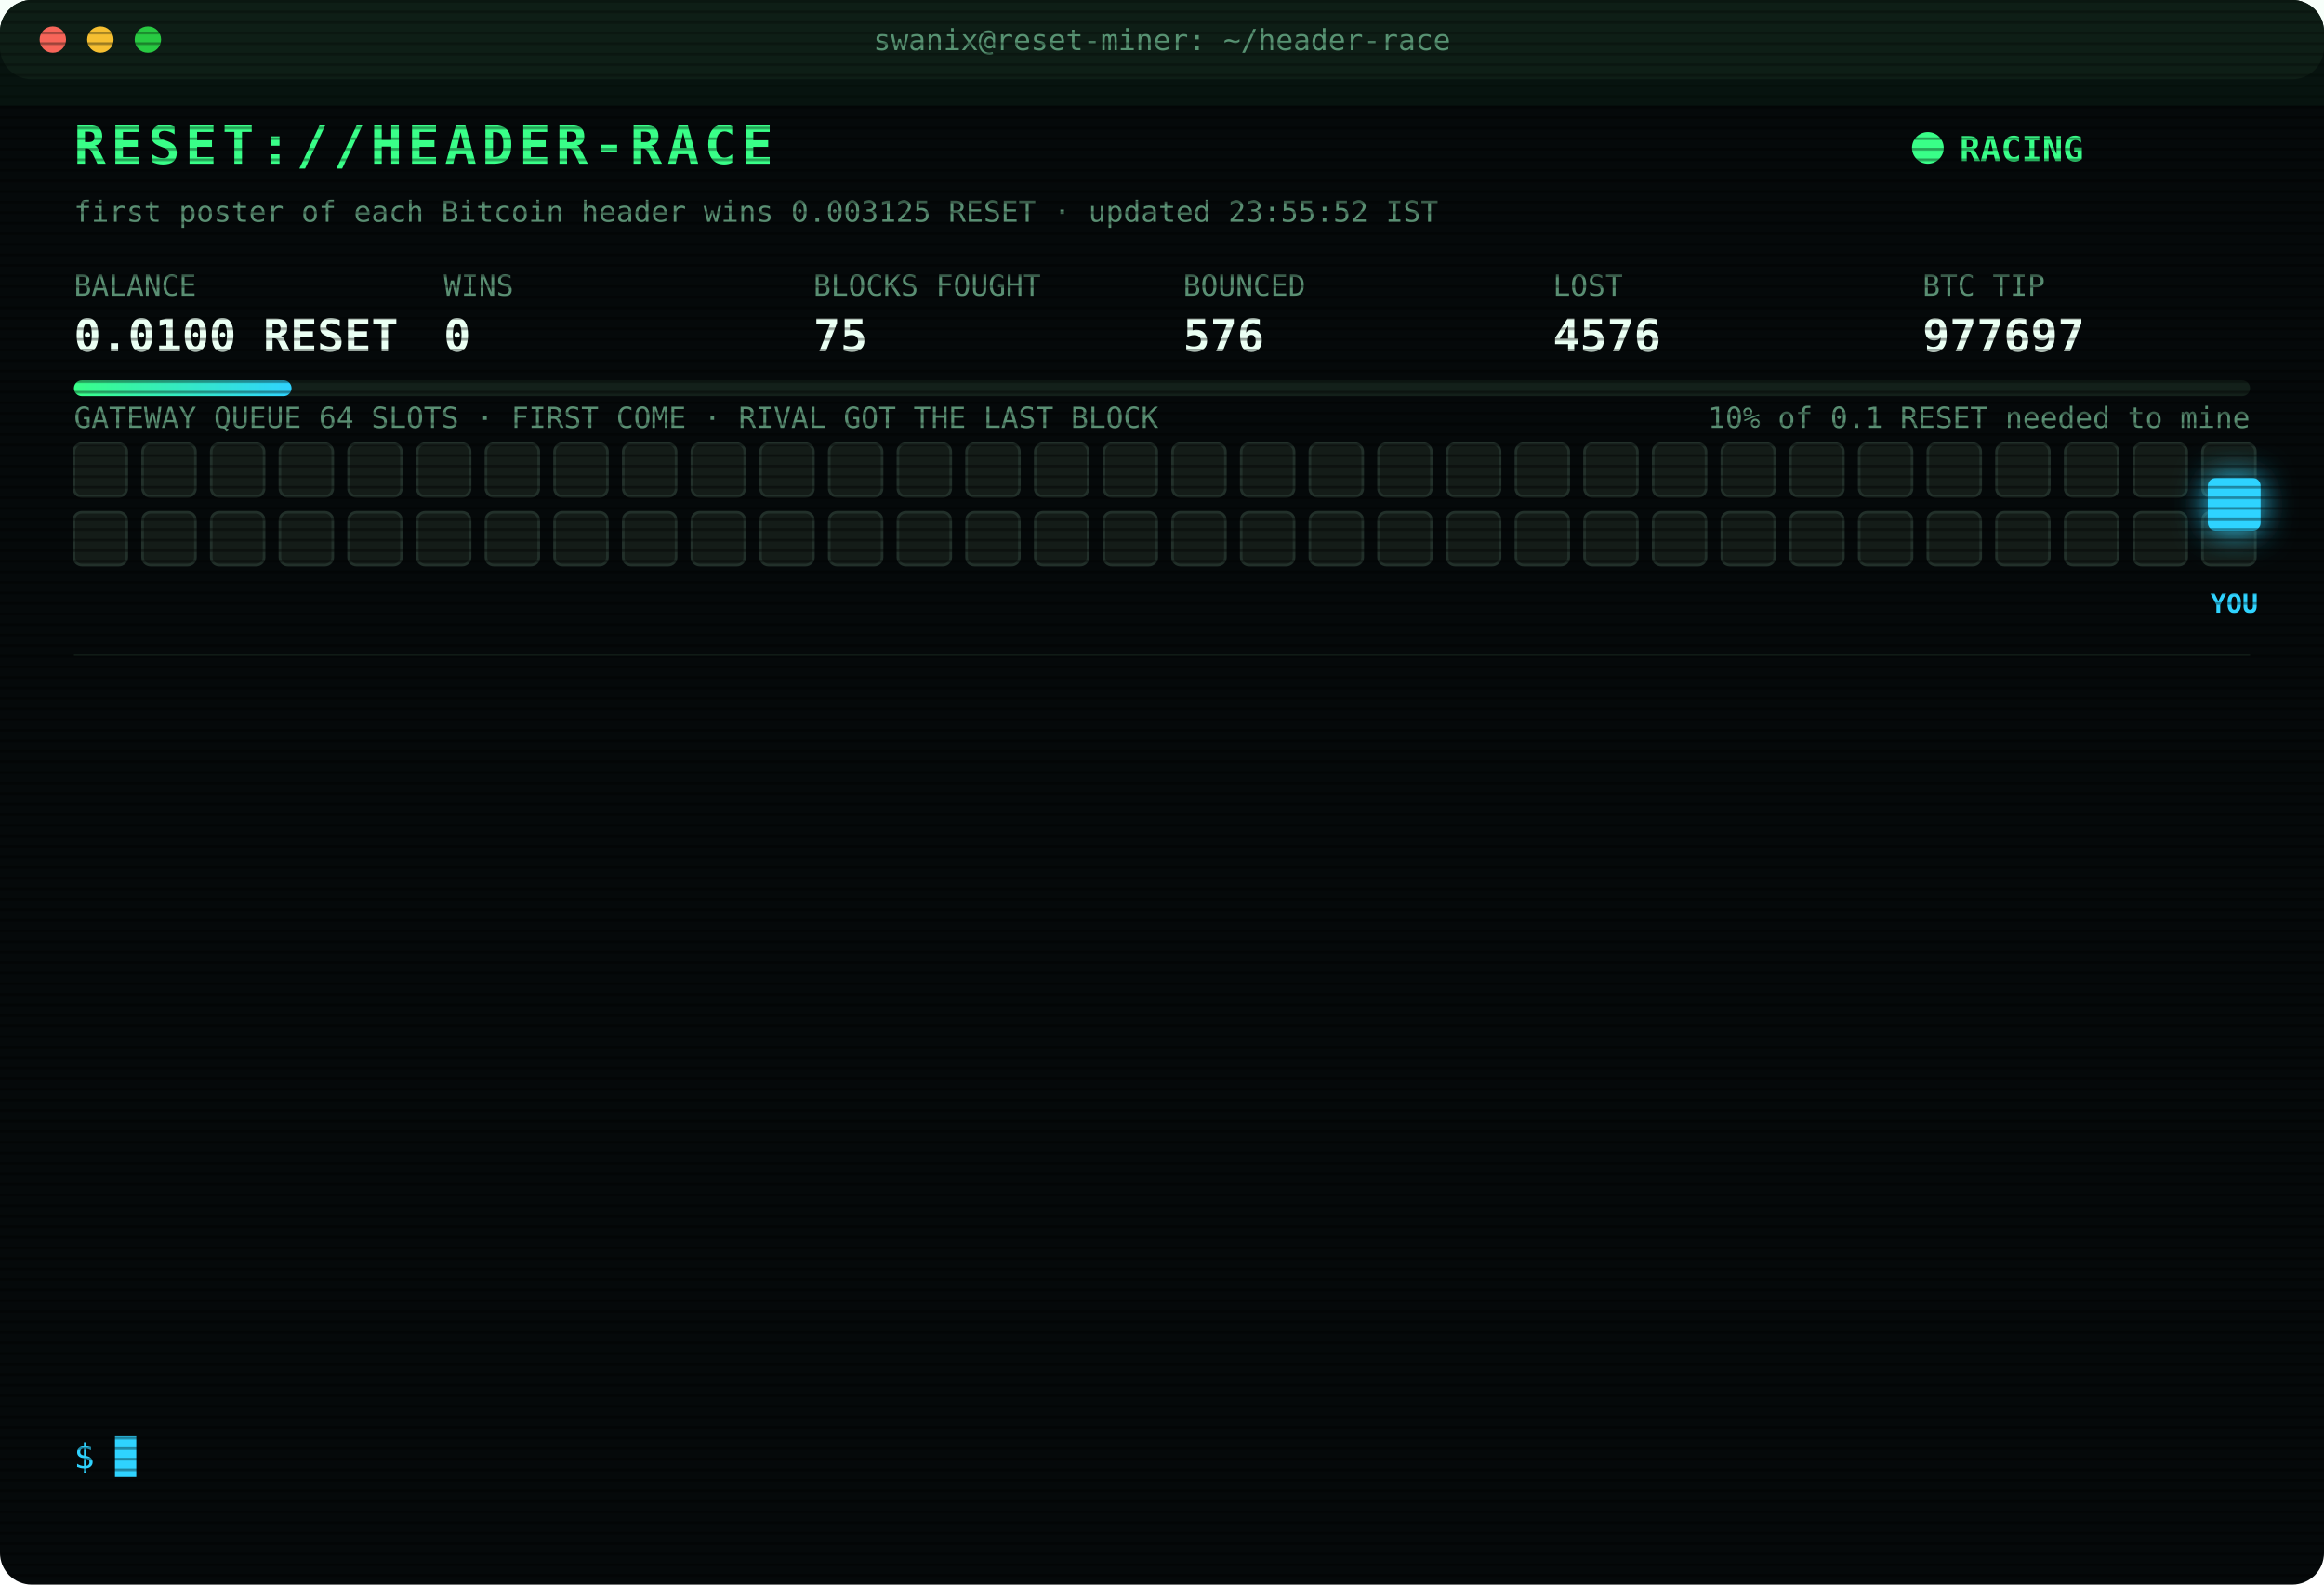
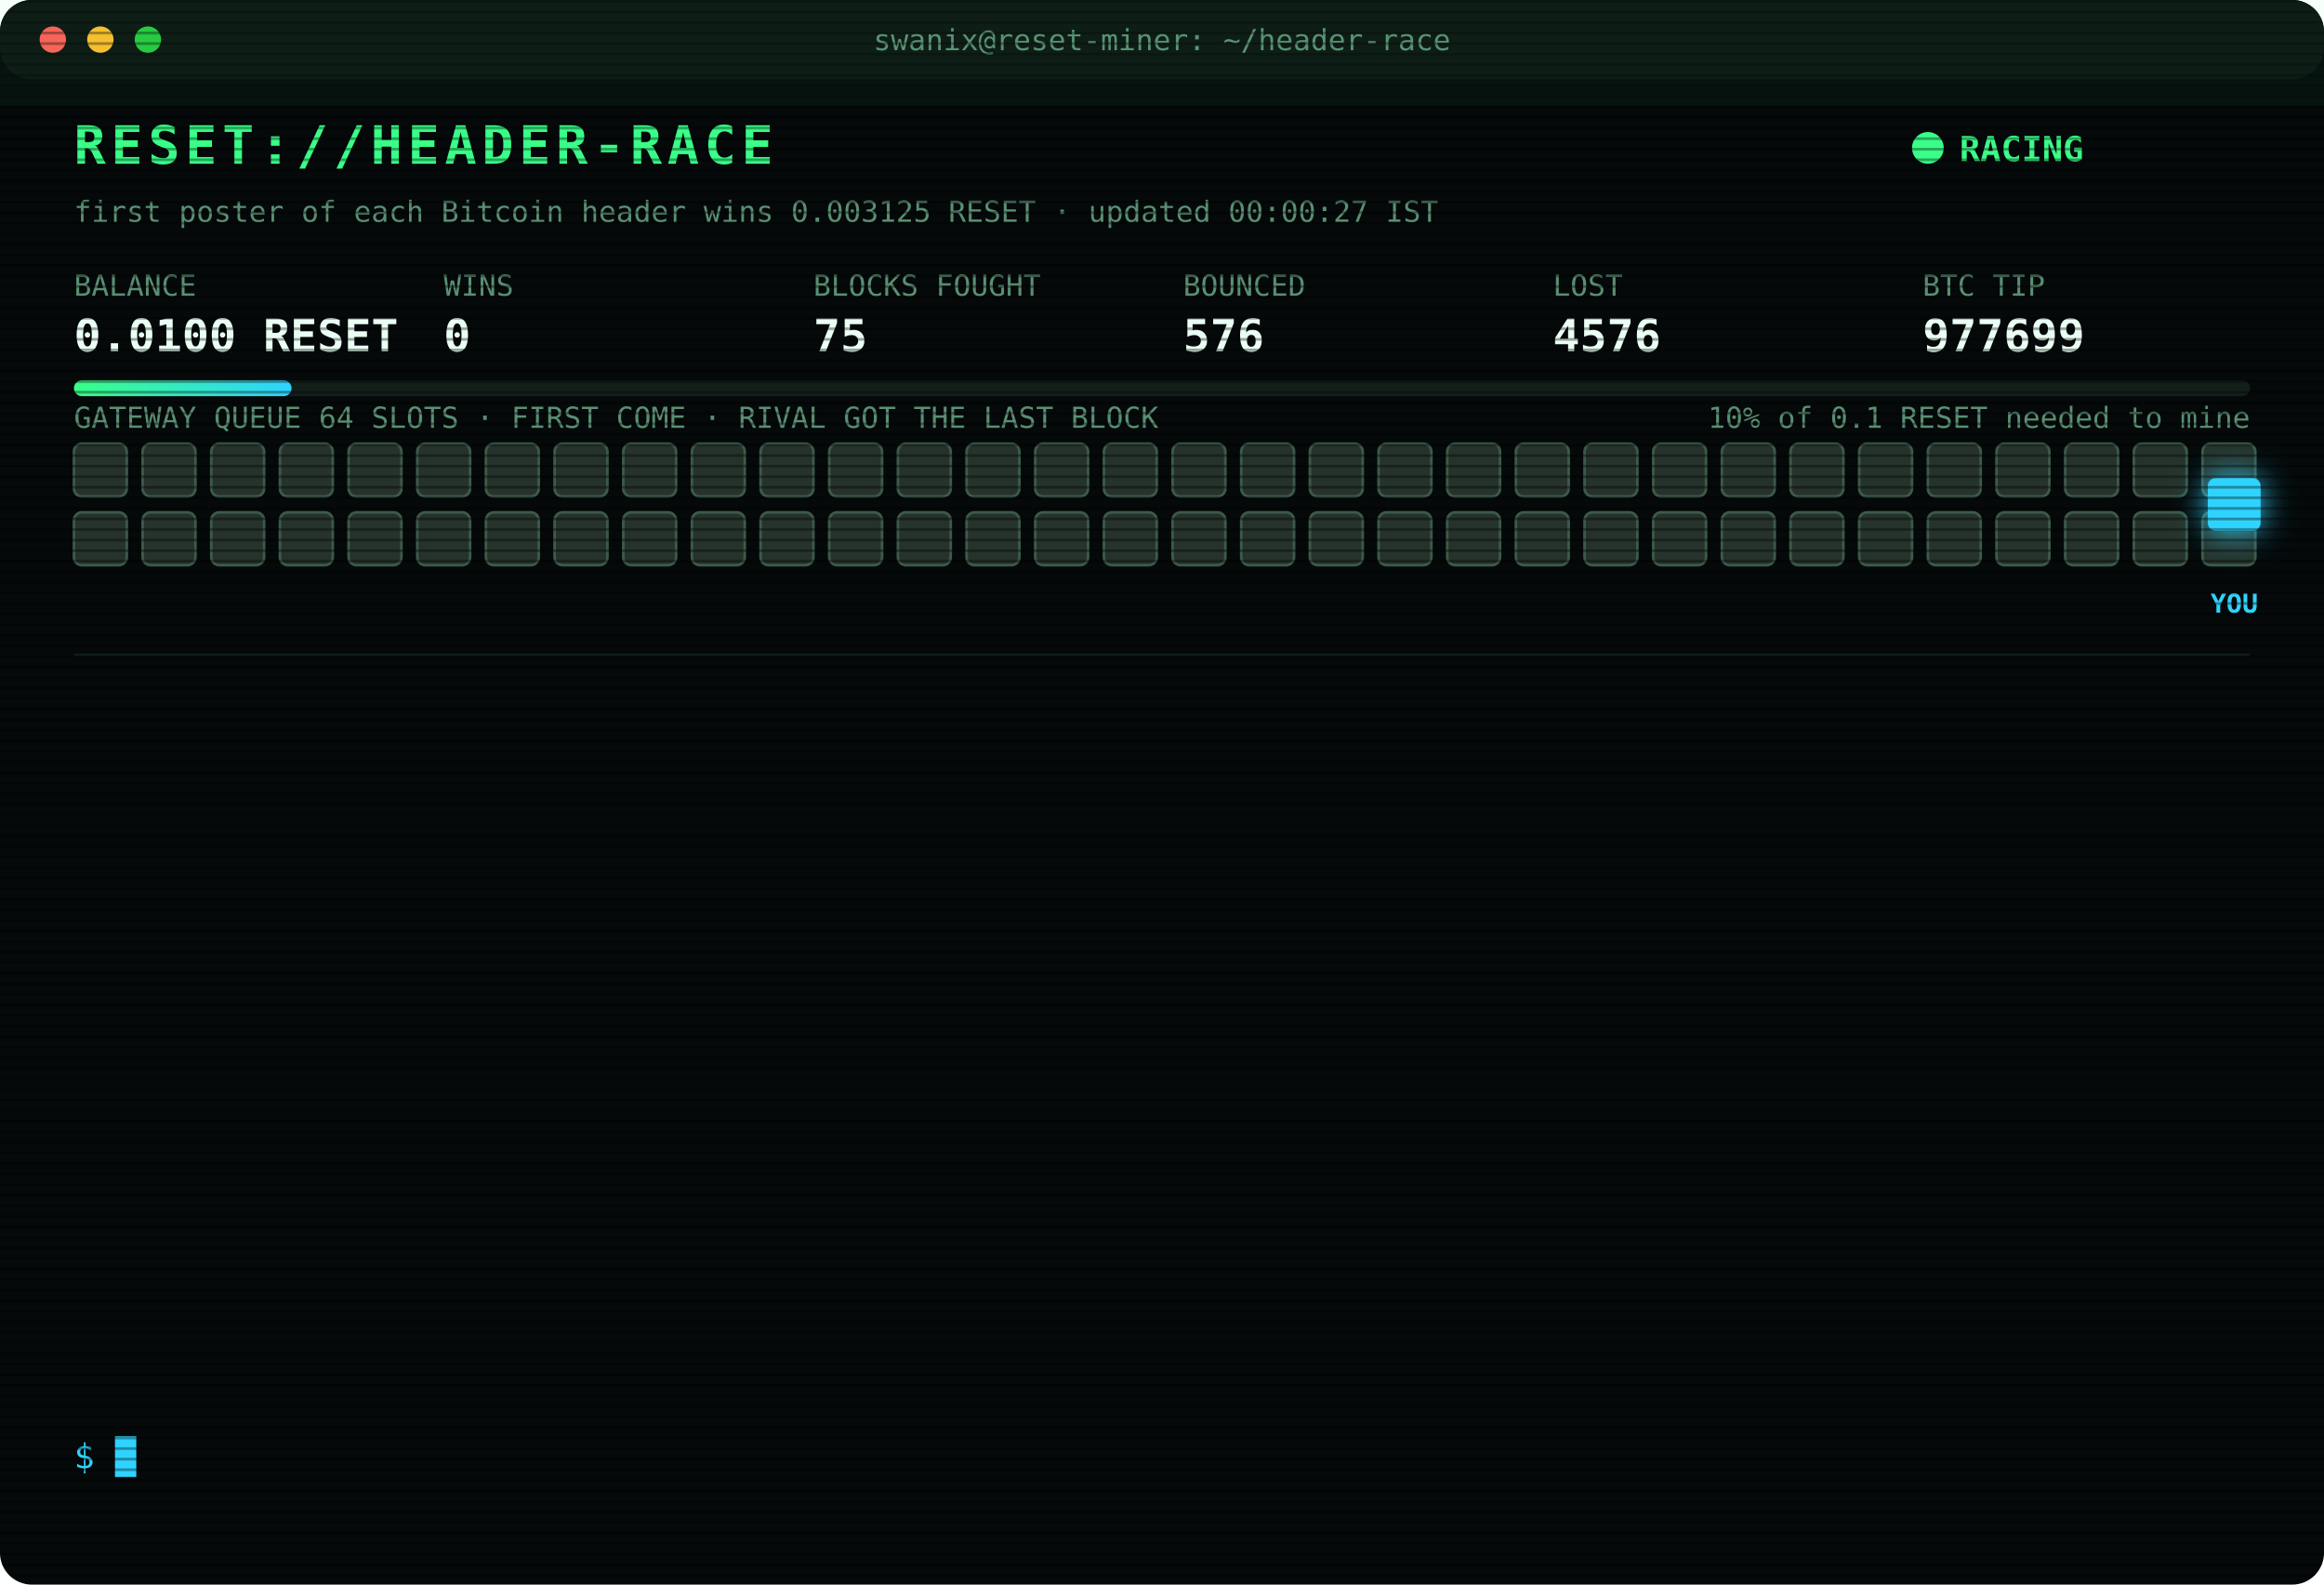
<svg xmlns="http://www.w3.org/2000/svg" width="880" height="600" viewBox="0 0 880 600" font-family="ui-monospace,SFMono-Regular,Menlo,Consolas,monospace">
  <style>
text{font-size:13px;fill:#7CFFB2}
.title{font-size:20px;font-weight:700;fill:#39FF88;letter-spacing:2px;animation:glitch 3s infinite steps(1)}
.sub{fill:#2fd3ff}.k{fill:#5a8f73;font-size:11px}.v{font-size:17px;font-weight:700;fill:#eafff3}
.ts{fill:#3f6b56}.boot{fill:#2fd3ff}.dim{fill:#5a8f73}.bad{fill:#ff4d6d}.warn{fill:#ffd23f}.mag{fill:#ff5cf0}.win{fill:#39FF88;font-weight:700}
.tag{font-size:10px;fill:#2fd3ff;font-weight:700}
.rival{fill:#26332c;stroke:#3c5a49;animation:jam 1.2s infinite alternate}
.idle{fill:#141c18;stroke:#22302a;animation:breathe 4s infinite}
.me{fill:#2fd3ff;filter:drop-shadow(0 0 6px #2fd3ff)}
.hover{animation:nudge 1.1s infinite ease-in-out}.bounce{animation:kick 1.4s infinite}
.ln{opacity:0;animation:in .4s forwards}
.cur{animation:blink 1s infinite steps(1)}
.scan{animation:scan 6s infinite linear}
.led{animation:blink 1.4s infinite}
@keyframes in{from{opacity:0;transform:translateX(-6px)}to{opacity:1;transform:none}}
@keyframes blink{50%{opacity:0}}
@keyframes jam{to{fill:#33463b}}
@keyframes breathe{50%{opacity:.4}}
@keyframes nudge{50%{transform:translateX(-10px)}}
@keyframes kick{0%,100%{transform:none}30%{transform:translateX(-14px)}55%{transform:translateX(10px) translateY(-6px)}}
@keyframes glitch{0%,92%{transform:none}93%{transform:translateX(2px);fill:#ff4d6d}95%{transform:translateX(-2px);fill:#2fd3ff}97%{transform:none}}
@keyframes scan{from{transform:translateY(-40px)}to{transform:translateY(600px)}}
</style>
  <defs>
    <pattern id="sl" width="4" height="4" patternUnits="userSpaceOnUse">
      <rect width="4" height="1" fill="#000" opacity=".35" />
    </pattern>
    <linearGradient id="bar">
      <stop offset="0" stop-color="#39FF88" />
      <stop offset="1" stop-color="#2fd3ff" />
    </linearGradient>
  </defs>
  <rect width="880" height="600" rx="12" fill="#05090a" />
  <rect width="880" height="30" rx="12" fill="#0d1512" />
  <circle cx="20" cy="15" r="5" fill="#ff5f57" />
  <circle cx="38" cy="15" r="5" fill="#febc2e" />
  <circle cx="56" cy="15" r="5" fill="#28c840" />
  <text x="440" y="19" text-anchor="middle" class="k">swanix@reset-miner: ~/header-race</text>
  <text x="28" y="62" class="title">RESET://HEADER-RACE</text>
  <circle class="led" cx="730" cy="56" r="6" fill="#39FF88" />
  <text x="742" y="61" class="win">RACING</text>
-   <text x="28" y="84" class="k">first poster of each Bitcoin header wins 0.003125 RESET · updated 23:55:52 IST</text>
+   <text x="28" y="84" class="k">first poster of each Bitcoin header wins 0.003125 RESET · updated 00:00:27 IST</text>
  <text x="28" y="112" class="k">BALANCE</text>
  <text x="28" y="133" class="v">0.0100 RESET</text>
  <text x="168" y="112" class="k">WINS</text>
  <text x="168" y="133" class="v">0</text>
  <text x="308" y="112" class="k">BLOCKS FOUGHT</text>
  <text x="308" y="133" class="v">75</text>
  <text x="448" y="112" class="k">BOUNCED</text>
  <text x="448" y="133" class="v">576</text>
  <text x="588" y="112" class="k">LOST</text>
  <text x="588" y="133" class="v">4576</text>
  <text x="728" y="112" class="k">BTC TIP</text>
-   <text x="728" y="133" class="v">977697</text>
+   <text x="728" y="133" class="v">977699</text>
  <rect x="28" y="144" width="824" height="6" rx="3" fill="#13201a" />
  <rect x="28" y="144" width="82.4" height="6" rx="3" fill="url(#bar)" />
  <text x="852" y="162" text-anchor="end" class="k">10% of 0.1 RESET needed to mine</text>
  <text x="28" y="162" class="k">GATEWAY QUEUE 64 SLOTS · FIRST COME · RIVAL GOT THE LAST BLOCK</text>
-   <rect class="idle" x="28" y="168" width="20" height="20" rx="3" style="animation-delay:0.00s" />
-   <rect class="idle" x="54" y="168" width="20" height="20" rx="3" style="animation-delay:0.05s" />
-   <rect class="idle" x="80" y="168" width="20" height="20" rx="3" style="animation-delay:0.10s" />
-   <rect class="idle" x="106" y="168" width="20" height="20" rx="3" style="animation-delay:0.15s" />
-   <rect class="idle" x="132" y="168" width="20" height="20" rx="3" style="animation-delay:0.20s" />
-   <rect class="idle" x="158" y="168" width="20" height="20" rx="3" style="animation-delay:0.25s" />
-   <rect class="idle" x="184" y="168" width="20" height="20" rx="3" style="animation-delay:0.30s" />
-   <rect class="idle" x="210" y="168" width="20" height="20" rx="3" style="animation-delay:0.35s" />
-   <rect class="idle" x="236" y="168" width="20" height="20" rx="3" style="animation-delay:0.40s" />
-   <rect class="idle" x="262" y="168" width="20" height="20" rx="3" style="animation-delay:0.45s" />
-   <rect class="idle" x="288" y="168" width="20" height="20" rx="3" style="animation-delay:0.50s" />
-   <rect class="idle" x="314" y="168" width="20" height="20" rx="3" style="animation-delay:0.55s" />
-   <rect class="idle" x="340" y="168" width="20" height="20" rx="3" style="animation-delay:0.60s" />
-   <rect class="idle" x="366" y="168" width="20" height="20" rx="3" style="animation-delay:0.65s" />
-   <rect class="idle" x="392" y="168" width="20" height="20" rx="3" style="animation-delay:0.70s" />
-   <rect class="idle" x="418" y="168" width="20" height="20" rx="3" style="animation-delay:0.75s" />
-   <rect class="idle" x="444" y="168" width="20" height="20" rx="3" style="animation-delay:0.80s" />
-   <rect class="idle" x="470" y="168" width="20" height="20" rx="3" style="animation-delay:0.85s" />
-   <rect class="idle" x="496" y="168" width="20" height="20" rx="3" style="animation-delay:0.90s" />
-   <rect class="idle" x="522" y="168" width="20" height="20" rx="3" style="animation-delay:0.95s" />
-   <rect class="idle" x="548" y="168" width="20" height="20" rx="3" style="animation-delay:1.00s" />
-   <rect class="idle" x="574" y="168" width="20" height="20" rx="3" style="animation-delay:1.05s" />
-   <rect class="idle" x="600" y="168" width="20" height="20" rx="3" style="animation-delay:1.10s" />
-   <rect class="idle" x="626" y="168" width="20" height="20" rx="3" style="animation-delay:1.15s" />
-   <rect class="idle" x="652" y="168" width="20" height="20" rx="3" style="animation-delay:1.20s" />
-   <rect class="idle" x="678" y="168" width="20" height="20" rx="3" style="animation-delay:1.25s" />
-   <rect class="idle" x="704" y="168" width="20" height="20" rx="3" style="animation-delay:1.30s" />
-   <rect class="idle" x="730" y="168" width="20" height="20" rx="3" style="animation-delay:1.35s" />
-   <rect class="idle" x="756" y="168" width="20" height="20" rx="3" style="animation-delay:1.40s" />
-   <rect class="idle" x="782" y="168" width="20" height="20" rx="3" style="animation-delay:1.45s" />
-   <rect class="idle" x="808" y="168" width="20" height="20" rx="3" style="animation-delay:1.50s" />
-   <rect class="idle" x="834" y="168" width="20" height="20" rx="3" style="animation-delay:1.55s" />
-   <rect class="idle" x="28" y="194" width="20" height="20" rx="3" style="animation-delay:1.60s" />
-   <rect class="idle" x="54" y="194" width="20" height="20" rx="3" style="animation-delay:1.65s" />
-   <rect class="idle" x="80" y="194" width="20" height="20" rx="3" style="animation-delay:1.70s" />
-   <rect class="idle" x="106" y="194" width="20" height="20" rx="3" style="animation-delay:1.75s" />
-   <rect class="idle" x="132" y="194" width="20" height="20" rx="3" style="animation-delay:1.80s" />
-   <rect class="idle" x="158" y="194" width="20" height="20" rx="3" style="animation-delay:1.85s" />
-   <rect class="idle" x="184" y="194" width="20" height="20" rx="3" style="animation-delay:1.90s" />
-   <rect class="idle" x="210" y="194" width="20" height="20" rx="3" style="animation-delay:1.95s" />
-   <rect class="idle" x="236" y="194" width="20" height="20" rx="3" style="animation-delay:2.00s" />
-   <rect class="idle" x="262" y="194" width="20" height="20" rx="3" style="animation-delay:2.05s" />
-   <rect class="idle" x="288" y="194" width="20" height="20" rx="3" style="animation-delay:2.10s" />
-   <rect class="idle" x="314" y="194" width="20" height="20" rx="3" style="animation-delay:2.15s" />
-   <rect class="idle" x="340" y="194" width="20" height="20" rx="3" style="animation-delay:2.20s" />
-   <rect class="idle" x="366" y="194" width="20" height="20" rx="3" style="animation-delay:2.25s" />
-   <rect class="idle" x="392" y="194" width="20" height="20" rx="3" style="animation-delay:2.30s" />
-   <rect class="idle" x="418" y="194" width="20" height="20" rx="3" style="animation-delay:2.35s" />
-   <rect class="idle" x="444" y="194" width="20" height="20" rx="3" style="animation-delay:2.40s" />
-   <rect class="idle" x="470" y="194" width="20" height="20" rx="3" style="animation-delay:2.45s" />
-   <rect class="idle" x="496" y="194" width="20" height="20" rx="3" style="animation-delay:2.50s" />
-   <rect class="idle" x="522" y="194" width="20" height="20" rx="3" style="animation-delay:2.55s" />
-   <rect class="idle" x="548" y="194" width="20" height="20" rx="3" style="animation-delay:2.60s" />
-   <rect class="idle" x="574" y="194" width="20" height="20" rx="3" style="animation-delay:2.65s" />
-   <rect class="idle" x="600" y="194" width="20" height="20" rx="3" style="animation-delay:2.70s" />
-   <rect class="idle" x="626" y="194" width="20" height="20" rx="3" style="animation-delay:2.75s" />
-   <rect class="idle" x="652" y="194" width="20" height="20" rx="3" style="animation-delay:2.80s" />
-   <rect class="idle" x="678" y="194" width="20" height="20" rx="3" style="animation-delay:2.85s" />
-   <rect class="idle" x="704" y="194" width="20" height="20" rx="3" style="animation-delay:2.90s" />
-   <rect class="idle" x="730" y="194" width="20" height="20" rx="3" style="animation-delay:2.95s" />
-   <rect class="idle" x="756" y="194" width="20" height="20" rx="3" style="animation-delay:3.00s" />
-   <rect class="idle" x="782" y="194" width="20" height="20" rx="3" style="animation-delay:3.05s" />
-   <rect class="idle" x="808" y="194" width="20" height="20" rx="3" style="animation-delay:3.10s" />
-   <rect class="idle" x="834" y="194" width="20" height="20" rx="3" style="animation-delay:3.15s" />
+   <rect class="rival" x="28" y="168" width="20" height="20" rx="3" style="animation-delay:0.00s" />
+   <rect class="rival" x="54" y="168" width="20" height="20" rx="3" style="animation-delay:0.05s" />
+   <rect class="rival" x="80" y="168" width="20" height="20" rx="3" style="animation-delay:0.10s" />
+   <rect class="rival" x="106" y="168" width="20" height="20" rx="3" style="animation-delay:0.15s" />
+   <rect class="rival" x="132" y="168" width="20" height="20" rx="3" style="animation-delay:0.20s" />
+   <rect class="rival" x="158" y="168" width="20" height="20" rx="3" style="animation-delay:0.25s" />
+   <rect class="rival" x="184" y="168" width="20" height="20" rx="3" style="animation-delay:0.30s" />
+   <rect class="rival" x="210" y="168" width="20" height="20" rx="3" style="animation-delay:0.35s" />
+   <rect class="rival" x="236" y="168" width="20" height="20" rx="3" style="animation-delay:0.40s" />
+   <rect class="rival" x="262" y="168" width="20" height="20" rx="3" style="animation-delay:0.45s" />
+   <rect class="rival" x="288" y="168" width="20" height="20" rx="3" style="animation-delay:0.50s" />
+   <rect class="rival" x="314" y="168" width="20" height="20" rx="3" style="animation-delay:0.55s" />
+   <rect class="rival" x="340" y="168" width="20" height="20" rx="3" style="animation-delay:0.60s" />
+   <rect class="rival" x="366" y="168" width="20" height="20" rx="3" style="animation-delay:0.65s" />
+   <rect class="rival" x="392" y="168" width="20" height="20" rx="3" style="animation-delay:0.70s" />
+   <rect class="rival" x="418" y="168" width="20" height="20" rx="3" style="animation-delay:0.75s" />
+   <rect class="rival" x="444" y="168" width="20" height="20" rx="3" style="animation-delay:0.80s" />
+   <rect class="rival" x="470" y="168" width="20" height="20" rx="3" style="animation-delay:0.85s" />
+   <rect class="rival" x="496" y="168" width="20" height="20" rx="3" style="animation-delay:0.90s" />
+   <rect class="rival" x="522" y="168" width="20" height="20" rx="3" style="animation-delay:0.95s" />
+   <rect class="rival" x="548" y="168" width="20" height="20" rx="3" style="animation-delay:1.00s" />
+   <rect class="rival" x="574" y="168" width="20" height="20" rx="3" style="animation-delay:1.05s" />
+   <rect class="rival" x="600" y="168" width="20" height="20" rx="3" style="animation-delay:1.10s" />
+   <rect class="rival" x="626" y="168" width="20" height="20" rx="3" style="animation-delay:1.15s" />
+   <rect class="rival" x="652" y="168" width="20" height="20" rx="3" style="animation-delay:1.20s" />
+   <rect class="rival" x="678" y="168" width="20" height="20" rx="3" style="animation-delay:1.25s" />
+   <rect class="rival" x="704" y="168" width="20" height="20" rx="3" style="animation-delay:1.30s" />
+   <rect class="rival" x="730" y="168" width="20" height="20" rx="3" style="animation-delay:1.35s" />
+   <rect class="rival" x="756" y="168" width="20" height="20" rx="3" style="animation-delay:1.40s" />
+   <rect class="rival" x="782" y="168" width="20" height="20" rx="3" style="animation-delay:1.45s" />
+   <rect class="rival" x="808" y="168" width="20" height="20" rx="3" style="animation-delay:1.50s" />
+   <rect class="rival" x="834" y="168" width="20" height="20" rx="3" style="animation-delay:1.55s" />
+   <rect class="rival" x="28" y="194" width="20" height="20" rx="3" style="animation-delay:1.60s" />
+   <rect class="rival" x="54" y="194" width="20" height="20" rx="3" style="animation-delay:1.65s" />
+   <rect class="rival" x="80" y="194" width="20" height="20" rx="3" style="animation-delay:1.70s" />
+   <rect class="rival" x="106" y="194" width="20" height="20" rx="3" style="animation-delay:1.75s" />
+   <rect class="rival" x="132" y="194" width="20" height="20" rx="3" style="animation-delay:1.80s" />
+   <rect class="rival" x="158" y="194" width="20" height="20" rx="3" style="animation-delay:1.85s" />
+   <rect class="rival" x="184" y="194" width="20" height="20" rx="3" style="animation-delay:1.90s" />
+   <rect class="rival" x="210" y="194" width="20" height="20" rx="3" style="animation-delay:1.95s" />
+   <rect class="rival" x="236" y="194" width="20" height="20" rx="3" style="animation-delay:2.00s" />
+   <rect class="rival" x="262" y="194" width="20" height="20" rx="3" style="animation-delay:2.05s" />
+   <rect class="rival" x="288" y="194" width="20" height="20" rx="3" style="animation-delay:2.10s" />
+   <rect class="rival" x="314" y="194" width="20" height="20" rx="3" style="animation-delay:2.15s" />
+   <rect class="rival" x="340" y="194" width="20" height="20" rx="3" style="animation-delay:2.20s" />
+   <rect class="rival" x="366" y="194" width="20" height="20" rx="3" style="animation-delay:2.25s" />
+   <rect class="rival" x="392" y="194" width="20" height="20" rx="3" style="animation-delay:2.30s" />
+   <rect class="rival" x="418" y="194" width="20" height="20" rx="3" style="animation-delay:2.35s" />
+   <rect class="rival" x="444" y="194" width="20" height="20" rx="3" style="animation-delay:2.40s" />
+   <rect class="rival" x="470" y="194" width="20" height="20" rx="3" style="animation-delay:2.45s" />
+   <rect class="rival" x="496" y="194" width="20" height="20" rx="3" style="animation-delay:2.50s" />
+   <rect class="rival" x="522" y="194" width="20" height="20" rx="3" style="animation-delay:2.55s" />
+   <rect class="rival" x="548" y="194" width="20" height="20" rx="3" style="animation-delay:2.60s" />
+   <rect class="rival" x="574" y="194" width="20" height="20" rx="3" style="animation-delay:2.65s" />
+   <rect class="rival" x="600" y="194" width="20" height="20" rx="3" style="animation-delay:2.70s" />
+   <rect class="rival" x="626" y="194" width="20" height="20" rx="3" style="animation-delay:2.75s" />
+   <rect class="rival" x="652" y="194" width="20" height="20" rx="3" style="animation-delay:2.80s" />
+   <rect class="rival" x="678" y="194" width="20" height="20" rx="3" style="animation-delay:2.85s" />
+   <rect class="rival" x="704" y="194" width="20" height="20" rx="3" style="animation-delay:2.90s" />
+   <rect class="rival" x="730" y="194" width="20" height="20" rx="3" style="animation-delay:2.95s" />
+   <rect class="rival" x="756" y="194" width="20" height="20" rx="3" style="animation-delay:3.00s" />
+   <rect class="rival" x="782" y="194" width="20" height="20" rx="3" style="animation-delay:3.05s" />
+   <rect class="rival" x="808" y="194" width="20" height="20" rx="3" style="animation-delay:3.10s" />
+   <rect class="rival" x="834" y="194" width="20" height="20" rx="3" style="animation-delay:3.15s" />
  <g class="hover">
    <rect class="me" x="836" y="181" width="20" height="20" rx="3" />
    <text class="tag" x="846" y="232" text-anchor="middle">YOU</text>
  </g>
  <line x1="28" x2="852" y1="248" y2="248" stroke="#13201a" />
  <g class="ln" style="animation-delay:0.40s">
    <text x="28" y="270" class="ts">19:31:38</text>
    <text x="104" y="270" class="bad">[LOST] #977686 taken by a rival miner</text>
  </g>
  <g class="ln" style="animation-delay:0.65s">
    <text x="28" y="292" class="ts">19:38:51</text>
    <text x="104" y="292" class="bad">[LOST] #977687 taken by a rival miner</text>
  </g>
  <g class="ln" style="animation-delay:0.90s">
    <text x="28" y="314" class="ts">19:56:05</text>
    <text x="104" y="314" class="bad">[LOST] #977688 taken by a rival miner</text>
  </g>
  <g class="ln" style="animation-delay:1.15s">
    <text x="28" y="336" class="ts">20:09:08</text>
    <text x="104" y="336" class="bad">[LOST] #977689 taken by a rival miner</text>
  </g>
  <g class="ln" style="animation-delay:1.40s">
    <text x="28" y="358" class="ts">20:20:59</text>
    <text x="104" y="358" class="bad">[LOST] #977690 taken by a rival miner</text>
  </g>
  <g class="ln" style="animation-delay:1.65s">
    <text x="28" y="380" class="ts">20:25:11</text>
    <text x="104" y="380" class="bad">[LOST] #977691 taken by a rival miner</text>
  </g>
  <g class="ln" style="animation-delay:1.90s">
    <text x="28" y="402" class="ts">20:31:10</text>
    <text x="104" y="402" class="bad">[LOST] #977692 taken by a rival miner</text>
  </g>
  <g class="ln" style="animation-delay:2.15s">
    <text x="28" y="424" class="ts">20:41:45</text>
    <text x="104" y="424" class="bad">[LOST] #977693 taken by a rival miner</text>
  </g>
  <g class="ln" style="animation-delay:2.40s">
    <text x="28" y="446" class="ts">20:50:24</text>
    <text x="104" y="446" class="bad">[LOST] #977694 taken by a rival miner</text>
  </g>
  <g class="ln" style="animation-delay:2.65s">
    <text x="28" y="468" class="ts">20:54:02</text>
    <text x="104" y="468" class="bad">[LOST] #977695 taken by a rival miner</text>
  </g>
  <g class="ln" style="animation-delay:2.90s">
    <text x="28" y="490" class="ts">22:03:07</text>
    <text x="104" y="490" class="bad">[LOST] #977696 taken by a rival miner</text>
  </g>
  <g class="ln" style="animation-delay:3.15s">
    <text x="28" y="512" class="ts">22:18:39</text>
    <text x="104" y="512" class="bad">[LOST] #977697 taken by a rival miner</text>
  </g>
  <g class="ln" style="animation-delay:3.40s">
    <text x="28" y="534" class="ts">23:55:52</text>
    <text x="104" y="534" class="dim">[STINT END] calls 734 · wins 0</text>
  </g>
  <text x="28" y="556" class="sub">$ <tspan class="cur">█</tspan>
  </text>
  <rect width="880" height="600" rx="12" fill="url(#sl)" pointer-events="none" />
  <rect class="scan" width="880" height="40" fill="#39FF88" opacity=".04" />
</svg>
